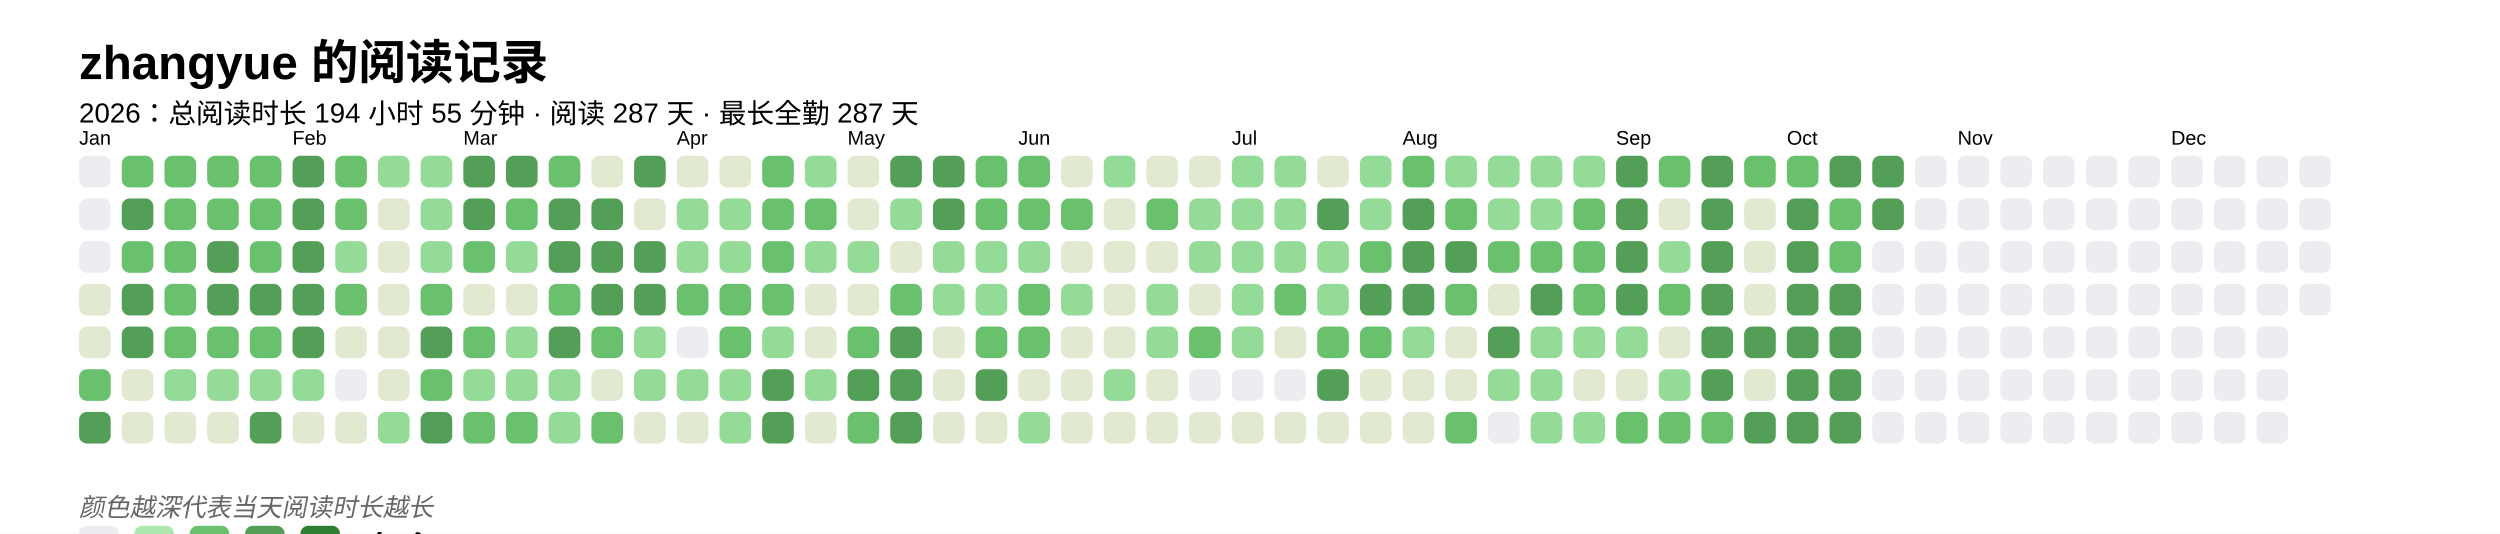
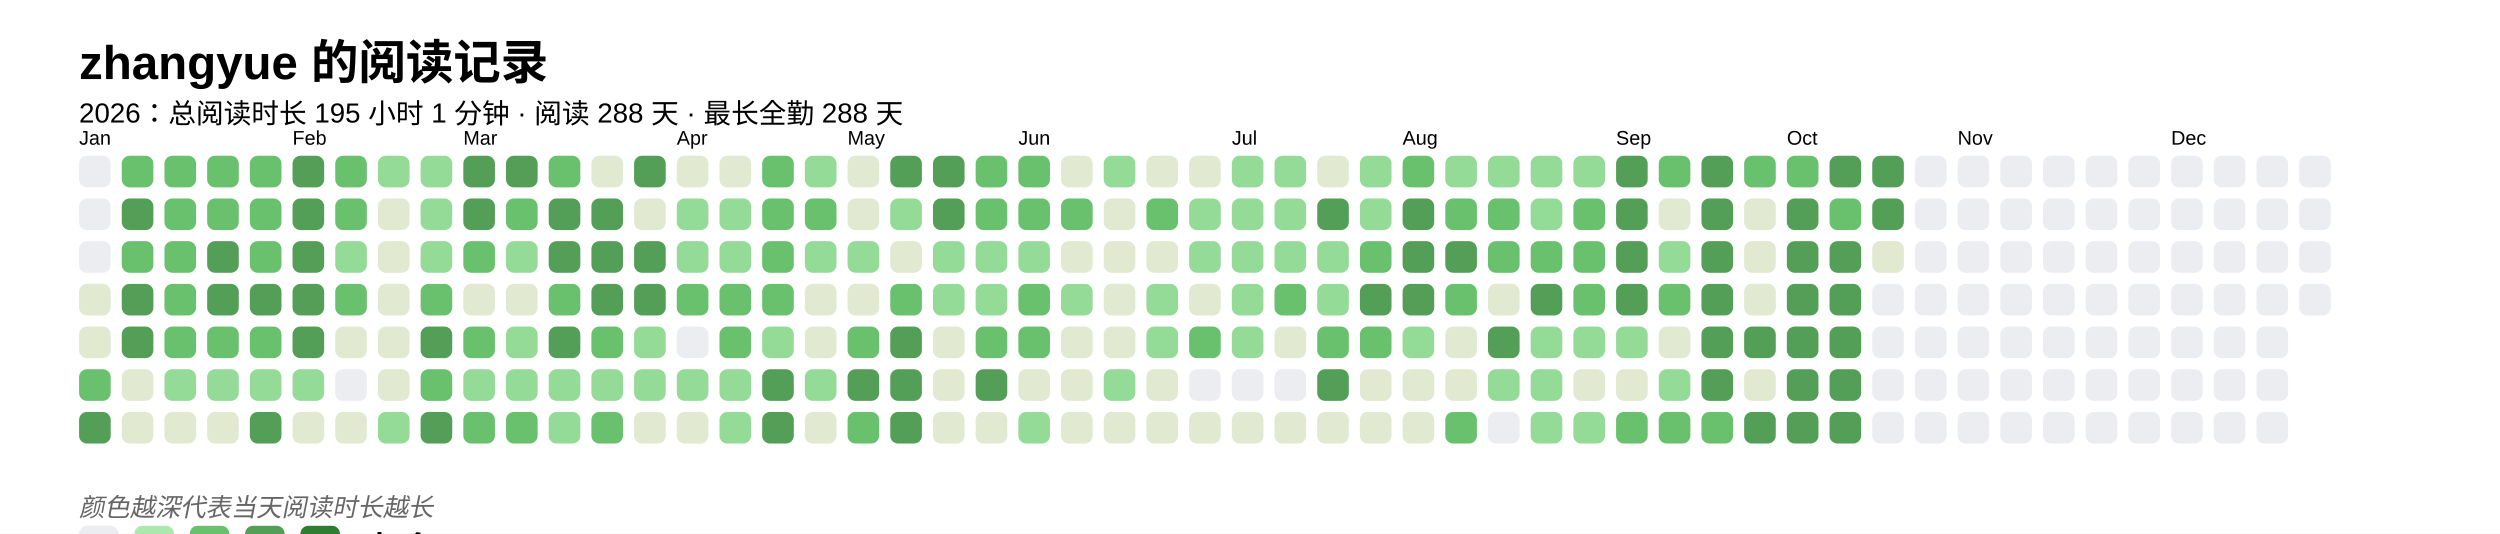
<svg xmlns="http://www.w3.org/2000/svg" baseProfile="full" height="67.5mm" version="1.1" viewBox="0,0,316.2,67.5" width="316.2mm">
  <defs />
  <rect fill="#FFFFFF" height="67.5" width="316.2" x="0" y="0" />
  <text fill="#000000" style="font-size:6px; font-family:Arial; font-weight:bold;" x="10" y="10">zhangyue 的阅读记录</text>
-   <text fill="#000000" style="font-size:3.5px; font-family:Arial;" x="10" y="15.5">2026：总阅读时长 194 小时 55 分钟 · 阅读 287 天 · 最长全勤 287 天</text>
+   <text fill="#000000" style="font-size:3.5px; font-family:Arial;" x="10" y="15.5">2026：总阅读时长 195 小时 1 分钟 · 阅读 288 天 · 最长全勤 288 天</text>
  <text fill="#000000" style="font-size:2.5px; font-family:Arial" x="10" y="18.3">Jan</text>
  <rect fill="#EBEDF0" height="4" rx="1" ry="1" width="4" x="10" y="19.7" />
  <rect fill="#EBEDF0" height="4" rx="1" ry="1" width="4" x="10" y="25.1" />
  <rect fill="#EBEDF0" height="4" rx="1" ry="1" width="4" x="10" y="30.5" />
  <rect fill="#e1e9d0" height="4" rx="1" ry="1" width="4" x="10" y="35.9" />
  <rect fill="#e1e9d0" height="4" rx="1" ry="1" width="4" x="10" y="41.3" />
  <rect fill="#69C16E" height="4" rx="1" ry="1" width="4" x="10" y="46.7" />
  <rect fill="#549F57" height="4" rx="1" ry="1" width="4" x="10" y="52.1" />
  <rect fill="#69C16E" height="4" rx="1" ry="1" width="4" x="15.4" y="19.7" />
  <rect fill="#549F57" height="4" rx="1" ry="1" width="4" x="15.4" y="25.1" />
  <rect fill="#69C16E" height="4" rx="1" ry="1" width="4" x="15.4" y="30.5" />
  <rect fill="#549F57" height="4" rx="1" ry="1" width="4" x="15.4" y="35.9" />
  <rect fill="#549F57" height="4" rx="1" ry="1" width="4" x="15.4" y="41.3" />
  <rect fill="#e1e9d0" height="4" rx="1" ry="1" width="4" x="15.4" y="46.7" />
  <rect fill="#e1e9d0" height="4" rx="1" ry="1" width="4" x="15.4" y="52.1" />
  <rect fill="#69C16E" height="4" rx="1" ry="1" width="4" x="20.8" y="19.7" />
  <rect fill="#69C16E" height="4" rx="1" ry="1" width="4" x="20.8" y="25.1" />
  <rect fill="#69C16E" height="4" rx="1" ry="1" width="4" x="20.8" y="30.5" />
  <rect fill="#69C16E" height="4" rx="1" ry="1" width="4" x="20.8" y="35.9" />
  <rect fill="#69C16E" height="4" rx="1" ry="1" width="4" x="20.8" y="41.3" />
  <rect fill="#93db96" height="4" rx="1" ry="1" width="4" x="20.8" y="46.7" />
  <rect fill="#e1e9d0" height="4" rx="1" ry="1" width="4" x="20.8" y="52.1" />
  <rect fill="#69C16E" height="4" rx="1" ry="1" width="4" x="26.2" y="19.7" />
  <rect fill="#69C16E" height="4" rx="1" ry="1" width="4" x="26.2" y="25.1" />
  <rect fill="#549F57" height="4" rx="1" ry="1" width="4" x="26.2" y="30.5" />
  <rect fill="#549F57" height="4" rx="1" ry="1" width="4" x="26.2" y="35.9" />
  <rect fill="#69C16E" height="4" rx="1" ry="1" width="4" x="26.2" y="41.3" />
  <rect fill="#93db96" height="4" rx="1" ry="1" width="4" x="26.2" y="46.7" />
  <rect fill="#e1e9d0" height="4" rx="1" ry="1" width="4" x="26.2" y="52.1" />
  <rect fill="#69C16E" height="4" rx="1" ry="1" width="4" x="31.6" y="19.7" />
  <rect fill="#69C16E" height="4" rx="1" ry="1" width="4" x="31.6" y="25.1" />
  <rect fill="#69C16E" height="4" rx="1" ry="1" width="4" x="31.6" y="30.5" />
  <rect fill="#549F57" height="4" rx="1" ry="1" width="4" x="31.6" y="35.9" />
  <rect fill="#69C16E" height="4" rx="1" ry="1" width="4" x="31.6" y="41.3" />
  <rect fill="#93db96" height="4" rx="1" ry="1" width="4" x="31.6" y="46.7" />
  <rect fill="#549F57" height="4" rx="1" ry="1" width="4" x="31.6" y="52.1" />
  <text fill="#000000" style="font-size:2.5px; font-family:Arial" x="37.0" y="18.3">Feb</text>
  <rect fill="#549F57" height="4" rx="1" ry="1" width="4" x="37.0" y="19.7" />
  <rect fill="#549F57" height="4" rx="1" ry="1" width="4" x="37.0" y="25.1" />
  <rect fill="#549F57" height="4" rx="1" ry="1" width="4" x="37.0" y="30.5" />
  <rect fill="#549F57" height="4" rx="1" ry="1" width="4" x="37.0" y="35.9" />
  <rect fill="#549F57" height="4" rx="1" ry="1" width="4" x="37.0" y="41.3" />
  <rect fill="#93db96" height="4" rx="1" ry="1" width="4" x="37.0" y="46.7" />
  <rect fill="#e1e9d0" height="4" rx="1" ry="1" width="4" x="37.0" y="52.1" />
  <rect fill="#69C16E" height="4" rx="1" ry="1" width="4" x="42.4" y="19.7" />
  <rect fill="#69C16E" height="4" rx="1" ry="1" width="4" x="42.4" y="25.1" />
  <rect fill="#93db96" height="4" rx="1" ry="1" width="4" x="42.4" y="30.5" />
  <rect fill="#69C16E" height="4" rx="1" ry="1" width="4" x="42.4" y="35.9" />
  <rect fill="#e1e9d0" height="4" rx="1" ry="1" width="4" x="42.4" y="41.3" />
  <rect fill="#EBEDF0" height="4" rx="1" ry="1" width="4" x="42.4" y="46.7" />
  <rect fill="#e1e9d0" height="4" rx="1" ry="1" width="4" x="42.4" y="52.1" />
  <rect fill="#93db96" height="4" rx="1" ry="1" width="4" x="47.8" y="19.7" />
  <rect fill="#e1e9d0" height="4" rx="1" ry="1" width="4" x="47.8" y="25.1" />
  <rect fill="#e1e9d0" height="4" rx="1" ry="1" width="4" x="47.8" y="30.5" />
  <rect fill="#e1e9d0" height="4" rx="1" ry="1" width="4" x="47.8" y="35.9" />
  <rect fill="#e1e9d0" height="4" rx="1" ry="1" width="4" x="47.8" y="41.3" />
  <rect fill="#e1e9d0" height="4" rx="1" ry="1" width="4" x="47.8" y="46.7" />
  <rect fill="#93db96" height="4" rx="1" ry="1" width="4" x="47.8" y="52.1" />
  <rect fill="#93db96" height="4" rx="1" ry="1" width="4" x="53.2" y="19.7" />
  <rect fill="#93db96" height="4" rx="1" ry="1" width="4" x="53.2" y="25.1" />
  <rect fill="#93db96" height="4" rx="1" ry="1" width="4" x="53.2" y="30.5" />
  <rect fill="#69C16E" height="4" rx="1" ry="1" width="4" x="53.2" y="35.9" />
  <rect fill="#549F57" height="4" rx="1" ry="1" width="4" x="53.2" y="41.3" />
  <rect fill="#69C16E" height="4" rx="1" ry="1" width="4" x="53.2" y="46.7" />
  <rect fill="#549F57" height="4" rx="1" ry="1" width="4" x="53.2" y="52.1" />
  <text fill="#000000" style="font-size:2.5px; font-family:Arial" x="58.6" y="18.3">Mar</text>
  <rect fill="#549F57" height="4" rx="1" ry="1" width="4" x="58.6" y="19.7" />
  <rect fill="#549F57" height="4" rx="1" ry="1" width="4" x="58.6" y="25.1" />
  <rect fill="#69C16E" height="4" rx="1" ry="1" width="4" x="58.6" y="30.5" />
  <rect fill="#e1e9d0" height="4" rx="1" ry="1" width="4" x="58.6" y="35.9" />
  <rect fill="#69C16E" height="4" rx="1" ry="1" width="4" x="58.6" y="41.3" />
  <rect fill="#93db96" height="4" rx="1" ry="1" width="4" x="58.6" y="46.7" />
  <rect fill="#69C16E" height="4" rx="1" ry="1" width="4" x="58.6" y="52.1" />
  <rect fill="#549F57" height="4" rx="1" ry="1" width="4" x="64" y="19.7" />
  <rect fill="#69C16E" height="4" rx="1" ry="1" width="4" x="64" y="25.1" />
  <rect fill="#93db96" height="4" rx="1" ry="1" width="4" x="64" y="30.5" />
  <rect fill="#e1e9d0" height="4" rx="1" ry="1" width="4" x="64" y="35.9" />
  <rect fill="#93db96" height="4" rx="1" ry="1" width="4" x="64" y="41.3" />
  <rect fill="#93db96" height="4" rx="1" ry="1" width="4" x="64" y="46.7" />
  <rect fill="#69C16E" height="4" rx="1" ry="1" width="4" x="64" y="52.1" />
  <rect fill="#69C16E" height="4" rx="1" ry="1" width="4" x="69.4" y="19.7" />
  <rect fill="#549F57" height="4" rx="1" ry="1" width="4" x="69.4" y="25.1" />
  <rect fill="#549F57" height="4" rx="1" ry="1" width="4" x="69.4" y="30.5" />
  <rect fill="#69C16E" height="4" rx="1" ry="1" width="4" x="69.4" y="35.9" />
  <rect fill="#549F57" height="4" rx="1" ry="1" width="4" x="69.4" y="41.3" />
  <rect fill="#93db96" height="4" rx="1" ry="1" width="4" x="69.4" y="46.7" />
  <rect fill="#93db96" height="4" rx="1" ry="1" width="4" x="69.4" y="52.1" />
  <rect fill="#e1e9d0" height="4" rx="1" ry="1" width="4" x="74.8" y="19.7" />
  <rect fill="#549F57" height="4" rx="1" ry="1" width="4" x="74.8" y="25.1" />
  <rect fill="#549F57" height="4" rx="1" ry="1" width="4" x="74.8" y="30.5" />
  <rect fill="#549F57" height="4" rx="1" ry="1" width="4" x="74.8" y="35.9" />
  <rect fill="#69C16E" height="4" rx="1" ry="1" width="4" x="74.8" y="41.3" />
-   <rect fill="#e1e9d0" height="4" rx="1" ry="1" width="4" x="74.8" y="46.7" />
+   <rect fill="#93db96" height="4" rx="1" ry="1" width="4" x="74.8" y="46.7" />
  <rect fill="#69C16E" height="4" rx="1" ry="1" width="4" x="74.8" y="52.1" />
  <rect fill="#549F57" height="4" rx="1" ry="1" width="4" x="80.2" y="19.7" />
  <rect fill="#e1e9d0" height="4" rx="1" ry="1" width="4" x="80.2" y="25.1" />
  <rect fill="#549F57" height="4" rx="1" ry="1" width="4" x="80.2" y="30.5" />
  <rect fill="#549F57" height="4" rx="1" ry="1" width="4" x="80.2" y="35.9" />
  <rect fill="#93db96" height="4" rx="1" ry="1" width="4" x="80.2" y="41.3" />
  <rect fill="#93db96" height="4" rx="1" ry="1" width="4" x="80.2" y="46.7" />
  <rect fill="#e1e9d0" height="4" rx="1" ry="1" width="4" x="80.2" y="52.1" />
  <text fill="#000000" style="font-size:2.5px; font-family:Arial" x="85.6" y="18.3">Apr</text>
  <rect fill="#e1e9d0" height="4" rx="1" ry="1" width="4" x="85.6" y="19.7" />
  <rect fill="#93db96" height="4" rx="1" ry="1" width="4" x="85.6" y="25.1" />
  <rect fill="#93db96" height="4" rx="1" ry="1" width="4" x="85.6" y="30.5" />
  <rect fill="#69C16E" height="4" rx="1" ry="1" width="4" x="85.6" y="35.9" />
  <rect fill="#EBEDF0" height="4" rx="1" ry="1" width="4" x="85.6" y="41.3" />
  <rect fill="#93db96" height="4" rx="1" ry="1" width="4" x="85.6" y="46.7" />
  <rect fill="#e1e9d0" height="4" rx="1" ry="1" width="4" x="85.6" y="52.1" />
  <rect fill="#e1e9d0" height="4" rx="1" ry="1" width="4" x="91" y="19.7" />
  <rect fill="#93db96" height="4" rx="1" ry="1" width="4" x="91" y="25.1" />
  <rect fill="#93db96" height="4" rx="1" ry="1" width="4" x="91" y="30.5" />
  <rect fill="#69C16E" height="4" rx="1" ry="1" width="4" x="91" y="35.9" />
  <rect fill="#69C16E" height="4" rx="1" ry="1" width="4" x="91" y="41.3" />
  <rect fill="#93db96" height="4" rx="1" ry="1" width="4" x="91" y="46.7" />
  <rect fill="#93db96" height="4" rx="1" ry="1" width="4" x="91" y="52.1" />
  <rect fill="#69C16E" height="4" rx="1" ry="1" width="4" x="96.4" y="19.7" />
  <rect fill="#69C16E" height="4" rx="1" ry="1" width="4" x="96.4" y="25.1" />
  <rect fill="#69C16E" height="4" rx="1" ry="1" width="4" x="96.4" y="30.5" />
  <rect fill="#69C16E" height="4" rx="1" ry="1" width="4" x="96.4" y="35.9" />
  <rect fill="#93db96" height="4" rx="1" ry="1" width="4" x="96.4" y="41.3" />
  <rect fill="#549F57" height="4" rx="1" ry="1" width="4" x="96.4" y="46.7" />
  <rect fill="#549F57" height="4" rx="1" ry="1" width="4" x="96.4" y="52.1" />
  <rect fill="#93db96" height="4" rx="1" ry="1" width="4" x="101.8" y="19.7" />
  <rect fill="#69C16E" height="4" rx="1" ry="1" width="4" x="101.8" y="25.1" />
  <rect fill="#93db96" height="4" rx="1" ry="1" width="4" x="101.8" y="30.5" />
  <rect fill="#e1e9d0" height="4" rx="1" ry="1" width="4" x="101.8" y="35.9" />
  <rect fill="#e1e9d0" height="4" rx="1" ry="1" width="4" x="101.8" y="41.3" />
  <rect fill="#93db96" height="4" rx="1" ry="1" width="4" x="101.8" y="46.7" />
  <rect fill="#e1e9d0" height="4" rx="1" ry="1" width="4" x="101.8" y="52.1" />
  <text fill="#000000" style="font-size:2.5px; font-family:Arial" x="107.2" y="18.3">May</text>
  <rect fill="#e1e9d0" height="4" rx="1" ry="1" width="4" x="107.2" y="19.7" />
  <rect fill="#e1e9d0" height="4" rx="1" ry="1" width="4" x="107.2" y="25.1" />
  <rect fill="#93db96" height="4" rx="1" ry="1" width="4" x="107.2" y="30.5" />
  <rect fill="#e1e9d0" height="4" rx="1" ry="1" width="4" x="107.2" y="35.9" />
  <rect fill="#69C16E" height="4" rx="1" ry="1" width="4" x="107.2" y="41.3" />
  <rect fill="#549F57" height="4" rx="1" ry="1" width="4" x="107.2" y="46.7" />
  <rect fill="#69C16E" height="4" rx="1" ry="1" width="4" x="107.2" y="52.1" />
  <rect fill="#549F57" height="4" rx="1" ry="1" width="4" x="112.6" y="19.7" />
  <rect fill="#93db96" height="4" rx="1" ry="1" width="4" x="112.6" y="25.1" />
  <rect fill="#e1e9d0" height="4" rx="1" ry="1" width="4" x="112.6" y="30.5" />
  <rect fill="#69C16E" height="4" rx="1" ry="1" width="4" x="112.6" y="35.9" />
  <rect fill="#549F57" height="4" rx="1" ry="1" width="4" x="112.6" y="41.3" />
  <rect fill="#549F57" height="4" rx="1" ry="1" width="4" x="112.6" y="46.7" />
  <rect fill="#549F57" height="4" rx="1" ry="1" width="4" x="112.6" y="52.1" />
  <rect fill="#549F57" height="4" rx="1" ry="1" width="4" x="118" y="19.7" />
  <rect fill="#549F57" height="4" rx="1" ry="1" width="4" x="118" y="25.1" />
  <rect fill="#93db96" height="4" rx="1" ry="1" width="4" x="118" y="30.5" />
  <rect fill="#93db96" height="4" rx="1" ry="1" width="4" x="118" y="35.9" />
  <rect fill="#e1e9d0" height="4" rx="1" ry="1" width="4" x="118" y="41.3" />
  <rect fill="#e1e9d0" height="4" rx="1" ry="1" width="4" x="118" y="46.7" />
  <rect fill="#e1e9d0" height="4" rx="1" ry="1" width="4" x="118" y="52.1" />
  <rect fill="#69C16E" height="4" rx="1" ry="1" width="4" x="123.4" y="19.7" />
  <rect fill="#69C16E" height="4" rx="1" ry="1" width="4" x="123.4" y="25.1" />
  <rect fill="#93db96" height="4" rx="1" ry="1" width="4" x="123.4" y="30.5" />
  <rect fill="#93db96" height="4" rx="1" ry="1" width="4" x="123.4" y="35.9" />
  <rect fill="#69C16E" height="4" rx="1" ry="1" width="4" x="123.4" y="41.3" />
  <rect fill="#549F57" height="4" rx="1" ry="1" width="4" x="123.4" y="46.7" />
  <rect fill="#e1e9d0" height="4" rx="1" ry="1" width="4" x="123.4" y="52.1" />
  <text fill="#000000" style="font-size:2.5px; font-family:Arial" x="128.8" y="18.3">Jun</text>
  <rect fill="#69C16E" height="4" rx="1" ry="1" width="4" x="128.8" y="19.7" />
  <rect fill="#69C16E" height="4" rx="1" ry="1" width="4" x="128.8" y="25.1" />
  <rect fill="#93db96" height="4" rx="1" ry="1" width="4" x="128.8" y="30.5" />
  <rect fill="#69C16E" height="4" rx="1" ry="1" width="4" x="128.8" y="35.9" />
  <rect fill="#69C16E" height="4" rx="1" ry="1" width="4" x="128.8" y="41.3" />
  <rect fill="#e1e9d0" height="4" rx="1" ry="1" width="4" x="128.8" y="46.7" />
  <rect fill="#93db96" height="4" rx="1" ry="1" width="4" x="128.8" y="52.1" />
  <rect fill="#e1e9d0" height="4" rx="1" ry="1" width="4" x="134.2" y="19.7" />
  <rect fill="#69C16E" height="4" rx="1" ry="1" width="4" x="134.2" y="25.1" />
  <rect fill="#e1e9d0" height="4" rx="1" ry="1" width="4" x="134.2" y="30.5" />
  <rect fill="#93db96" height="4" rx="1" ry="1" width="4" x="134.2" y="35.9" />
  <rect fill="#e1e9d0" height="4" rx="1" ry="1" width="4" x="134.2" y="41.3" />
  <rect fill="#e1e9d0" height="4" rx="1" ry="1" width="4" x="134.2" y="46.7" />
  <rect fill="#e1e9d0" height="4" rx="1" ry="1" width="4" x="134.2" y="52.1" />
  <rect fill="#93db96" height="4" rx="1" ry="1" width="4" x="139.6" y="19.7" />
  <rect fill="#e1e9d0" height="4" rx="1" ry="1" width="4" x="139.6" y="25.1" />
  <rect fill="#e1e9d0" height="4" rx="1" ry="1" width="4" x="139.6" y="30.5" />
  <rect fill="#e1e9d0" height="4" rx="1" ry="1" width="4" x="139.6" y="35.9" />
  <rect fill="#e1e9d0" height="4" rx="1" ry="1" width="4" x="139.6" y="41.3" />
  <rect fill="#93db96" height="4" rx="1" ry="1" width="4" x="139.6" y="46.7" />
  <rect fill="#e1e9d0" height="4" rx="1" ry="1" width="4" x="139.6" y="52.1" />
  <rect fill="#e1e9d0" height="4" rx="1" ry="1" width="4" x="145" y="19.7" />
  <rect fill="#69C16E" height="4" rx="1" ry="1" width="4" x="145" y="25.1" />
  <rect fill="#e1e9d0" height="4" rx="1" ry="1" width="4" x="145" y="30.5" />
  <rect fill="#93db96" height="4" rx="1" ry="1" width="4" x="145" y="35.9" />
  <rect fill="#93db96" height="4" rx="1" ry="1" width="4" x="145" y="41.3" />
  <rect fill="#e1e9d0" height="4" rx="1" ry="1" width="4" x="145" y="46.7" />
  <rect fill="#e1e9d0" height="4" rx="1" ry="1" width="4" x="145" y="52.1" />
  <rect fill="#e1e9d0" height="4" rx="1" ry="1" width="4" x="150.4" y="19.7" />
  <rect fill="#93db96" height="4" rx="1" ry="1" width="4" x="150.4" y="25.1" />
  <rect fill="#93db96" height="4" rx="1" ry="1" width="4" x="150.4" y="30.5" />
  <rect fill="#e1e9d0" height="4" rx="1" ry="1" width="4" x="150.4" y="35.9" />
  <rect fill="#69C16E" height="4" rx="1" ry="1" width="4" x="150.4" y="41.3" />
  <rect fill="#EBEDF0" height="4" rx="1" ry="1" width="4" x="150.4" y="46.7" />
  <rect fill="#e1e9d0" height="4" rx="1" ry="1" width="4" x="150.4" y="52.1" />
  <text fill="#000000" style="font-size:2.5px; font-family:Arial" x="155.8" y="18.3">Jul</text>
  <rect fill="#93db96" height="4" rx="1" ry="1" width="4" x="155.8" y="19.7" />
  <rect fill="#93db96" height="4" rx="1" ry="1" width="4" x="155.8" y="25.1" />
  <rect fill="#93db96" height="4" rx="1" ry="1" width="4" x="155.8" y="30.5" />
  <rect fill="#93db96" height="4" rx="1" ry="1" width="4" x="155.8" y="35.9" />
  <rect fill="#93db96" height="4" rx="1" ry="1" width="4" x="155.8" y="41.3" />
  <rect fill="#EBEDF0" height="4" rx="1" ry="1" width="4" x="155.8" y="46.7" />
  <rect fill="#e1e9d0" height="4" rx="1" ry="1" width="4" x="155.8" y="52.1" />
  <rect fill="#93db96" height="4" rx="1" ry="1" width="4" x="161.2" y="19.7" />
  <rect fill="#93db96" height="4" rx="1" ry="1" width="4" x="161.2" y="25.1" />
  <rect fill="#93db96" height="4" rx="1" ry="1" width="4" x="161.2" y="30.5" />
  <rect fill="#69C16E" height="4" rx="1" ry="1" width="4" x="161.2" y="35.9" />
  <rect fill="#e1e9d0" height="4" rx="1" ry="1" width="4" x="161.2" y="41.3" />
  <rect fill="#EBEDF0" height="4" rx="1" ry="1" width="4" x="161.2" y="46.7" />
  <rect fill="#e1e9d0" height="4" rx="1" ry="1" width="4" x="161.2" y="52.1" />
  <rect fill="#e1e9d0" height="4" rx="1" ry="1" width="4" x="166.6" y="19.7" />
  <rect fill="#549F57" height="4" rx="1" ry="1" width="4" x="166.6" y="25.1" />
  <rect fill="#93db96" height="4" rx="1" ry="1" width="4" x="166.6" y="30.5" />
  <rect fill="#93db96" height="4" rx="1" ry="1" width="4" x="166.6" y="35.9" />
  <rect fill="#69C16E" height="4" rx="1" ry="1" width="4" x="166.6" y="41.3" />
  <rect fill="#549F57" height="4" rx="1" ry="1" width="4" x="166.6" y="46.7" />
  <rect fill="#e1e9d0" height="4" rx="1" ry="1" width="4" x="166.6" y="52.1" />
  <rect fill="#93db96" height="4" rx="1" ry="1" width="4" x="172" y="19.7" />
  <rect fill="#93db96" height="4" rx="1" ry="1" width="4" x="172" y="25.1" />
  <rect fill="#69C16E" height="4" rx="1" ry="1" width="4" x="172" y="30.5" />
  <rect fill="#549F57" height="4" rx="1" ry="1" width="4" x="172" y="35.9" />
  <rect fill="#69C16E" height="4" rx="1" ry="1" width="4" x="172" y="41.3" />
  <rect fill="#e1e9d0" height="4" rx="1" ry="1" width="4" x="172" y="46.7" />
  <rect fill="#e1e9d0" height="4" rx="1" ry="1" width="4" x="172" y="52.1" />
  <text fill="#000000" style="font-size:2.5px; font-family:Arial" x="177.4" y="18.3">Aug</text>
  <rect fill="#69C16E" height="4" rx="1" ry="1" width="4" x="177.4" y="19.7" />
  <rect fill="#549F57" height="4" rx="1" ry="1" width="4" x="177.4" y="25.1" />
  <rect fill="#549F57" height="4" rx="1" ry="1" width="4" x="177.4" y="30.5" />
  <rect fill="#549F57" height="4" rx="1" ry="1" width="4" x="177.4" y="35.9" />
  <rect fill="#93db96" height="4" rx="1" ry="1" width="4" x="177.4" y="41.3" />
  <rect fill="#e1e9d0" height="4" rx="1" ry="1" width="4" x="177.4" y="46.7" />
  <rect fill="#e1e9d0" height="4" rx="1" ry="1" width="4" x="177.4" y="52.1" />
  <rect fill="#93db96" height="4" rx="1" ry="1" width="4" x="182.8" y="19.7" />
  <rect fill="#69C16E" height="4" rx="1" ry="1" width="4" x="182.8" y="25.1" />
  <rect fill="#549F57" height="4" rx="1" ry="1" width="4" x="182.8" y="30.5" />
  <rect fill="#69C16E" height="4" rx="1" ry="1" width="4" x="182.8" y="35.9" />
  <rect fill="#e1e9d0" height="4" rx="1" ry="1" width="4" x="182.8" y="41.3" />
  <rect fill="#e1e9d0" height="4" rx="1" ry="1" width="4" x="182.8" y="46.7" />
  <rect fill="#69C16E" height="4" rx="1" ry="1" width="4" x="182.8" y="52.1" />
  <rect fill="#93db96" height="4" rx="1" ry="1" width="4" x="188.2" y="19.7" />
-   <rect fill="#93db96" height="4" rx="1" ry="1" width="4" x="188.2" y="25.1" />
+   <rect fill="#69C16E" height="4" rx="1" ry="1" width="4" x="188.2" y="25.1" />
  <rect fill="#69C16E" height="4" rx="1" ry="1" width="4" x="188.2" y="30.5" />
  <rect fill="#e1e9d0" height="4" rx="1" ry="1" width="4" x="188.2" y="35.9" />
  <rect fill="#549F57" height="4" rx="1" ry="1" width="4" x="188.2" y="41.3" />
  <rect fill="#93db96" height="4" rx="1" ry="1" width="4" x="188.2" y="46.7" />
  <rect fill="#EBEDF0" height="4" rx="1" ry="1" width="4" x="188.2" y="52.1" />
  <rect fill="#93db96" height="4" rx="1" ry="1" width="4" x="193.6" y="19.7" />
  <rect fill="#93db96" height="4" rx="1" ry="1" width="4" x="193.6" y="25.1" />
  <rect fill="#69C16E" height="4" rx="1" ry="1" width="4" x="193.6" y="30.5" />
  <rect fill="#549F57" height="4" rx="1" ry="1" width="4" x="193.6" y="35.9" />
  <rect fill="#93db96" height="4" rx="1" ry="1" width="4" x="193.6" y="41.3" />
  <rect fill="#93db96" height="4" rx="1" ry="1" width="4" x="193.6" y="46.7" />
  <rect fill="#93db96" height="4" rx="1" ry="1" width="4" x="193.6" y="52.1" />
  <rect fill="#93db96" height="4" rx="1" ry="1" width="4" x="199" y="19.7" />
  <rect fill="#69C16E" height="4" rx="1" ry="1" width="4" x="199" y="25.1" />
  <rect fill="#69C16E" height="4" rx="1" ry="1" width="4" x="199" y="30.5" />
  <rect fill="#69C16E" height="4" rx="1" ry="1" width="4" x="199" y="35.9" />
  <rect fill="#93db96" height="4" rx="1" ry="1" width="4" x="199" y="41.3" />
  <rect fill="#e1e9d0" height="4" rx="1" ry="1" width="4" x="199" y="46.7" />
  <rect fill="#93db96" height="4" rx="1" ry="1" width="4" x="199" y="52.1" />
  <text fill="#000000" style="font-size:2.5px; font-family:Arial" x="204.4" y="18.3">Sep</text>
  <rect fill="#549F57" height="4" rx="1" ry="1" width="4" x="204.4" y="19.7" />
  <rect fill="#549F57" height="4" rx="1" ry="1" width="4" x="204.4" y="25.1" />
  <rect fill="#549F57" height="4" rx="1" ry="1" width="4" x="204.4" y="30.5" />
  <rect fill="#549F57" height="4" rx="1" ry="1" width="4" x="204.4" y="35.9" />
  <rect fill="#93db96" height="4" rx="1" ry="1" width="4" x="204.4" y="41.3" />
  <rect fill="#e1e9d0" height="4" rx="1" ry="1" width="4" x="204.4" y="46.7" />
  <rect fill="#69C16E" height="4" rx="1" ry="1" width="4" x="204.4" y="52.1" />
  <rect fill="#69C16E" height="4" rx="1" ry="1" width="4" x="209.8" y="19.7" />
  <rect fill="#e1e9d0" height="4" rx="1" ry="1" width="4" x="209.8" y="25.1" />
  <rect fill="#93db96" height="4" rx="1" ry="1" width="4" x="209.8" y="30.5" />
  <rect fill="#69C16E" height="4" rx="1" ry="1" width="4" x="209.8" y="35.9" />
  <rect fill="#e1e9d0" height="4" rx="1" ry="1" width="4" x="209.8" y="41.3" />
  <rect fill="#93db96" height="4" rx="1" ry="1" width="4" x="209.8" y="46.7" />
  <rect fill="#69C16E" height="4" rx="1" ry="1" width="4" x="209.8" y="52.1" />
  <rect fill="#549F57" height="4" rx="1" ry="1" width="4" x="215.2" y="19.7" />
  <rect fill="#549F57" height="4" rx="1" ry="1" width="4" x="215.2" y="25.1" />
  <rect fill="#549F57" height="4" rx="1" ry="1" width="4" x="215.2" y="30.5" />
  <rect fill="#549F57" height="4" rx="1" ry="1" width="4" x="215.2" y="35.9" />
  <rect fill="#549F57" height="4" rx="1" ry="1" width="4" x="215.2" y="41.3" />
  <rect fill="#549F57" height="4" rx="1" ry="1" width="4" x="215.2" y="46.7" />
  <rect fill="#69C16E" height="4" rx="1" ry="1" width="4" x="215.2" y="52.1" />
  <rect fill="#69C16E" height="4" rx="1" ry="1" width="4" x="220.6" y="19.7" />
  <rect fill="#e1e9d0" height="4" rx="1" ry="1" width="4" x="220.6" y="25.1" />
  <rect fill="#e1e9d0" height="4" rx="1" ry="1" width="4" x="220.6" y="30.5" />
  <rect fill="#e1e9d0" height="4" rx="1" ry="1" width="4" x="220.6" y="35.9" />
  <rect fill="#549F57" height="4" rx="1" ry="1" width="4" x="220.6" y="41.3" />
  <rect fill="#e1e9d0" height="4" rx="1" ry="1" width="4" x="220.6" y="46.7" />
  <rect fill="#549F57" height="4" rx="1" ry="1" width="4" x="220.6" y="52.1" />
  <text fill="#000000" style="font-size:2.5px; font-family:Arial" x="226" y="18.3">Oct</text>
  <rect fill="#69C16E" height="4" rx="1" ry="1" width="4" x="226" y="19.7" />
  <rect fill="#549F57" height="4" rx="1" ry="1" width="4" x="226" y="25.1" />
  <rect fill="#549F57" height="4" rx="1" ry="1" width="4" x="226" y="30.5" />
  <rect fill="#549F57" height="4" rx="1" ry="1" width="4" x="226" y="35.9" />
  <rect fill="#549F57" height="4" rx="1" ry="1" width="4" x="226" y="41.3" />
  <rect fill="#549F57" height="4" rx="1" ry="1" width="4" x="226" y="46.7" />
  <rect fill="#549F57" height="4" rx="1" ry="1" width="4" x="226" y="52.1" />
  <rect fill="#549F57" height="4" rx="1" ry="1" width="4" x="231.4" y="19.7" />
  <rect fill="#69C16E" height="4" rx="1" ry="1" width="4" x="231.4" y="25.1" />
-   <rect fill="#69C16E" height="4" rx="1" ry="1" width="4" x="231.4" y="30.5" />
+   <rect fill="#549F57" height="4" rx="1" ry="1" width="4" x="231.4" y="30.5" />
  <rect fill="#549F57" height="4" rx="1" ry="1" width="4" x="231.4" y="35.9" />
  <rect fill="#549F57" height="4" rx="1" ry="1" width="4" x="231.4" y="41.3" />
  <rect fill="#549F57" height="4" rx="1" ry="1" width="4" x="231.4" y="46.7" />
  <rect fill="#549F57" height="4" rx="1" ry="1" width="4" x="231.4" y="52.1" />
  <rect fill="#549F57" height="4" rx="1" ry="1" width="4" x="236.8" y="19.7" />
  <rect fill="#549F57" height="4" rx="1" ry="1" width="4" x="236.8" y="25.1" />
-   <rect fill="#EBEDF0" height="4" rx="1" ry="1" width="4" x="236.8" y="30.5" />
+   <rect fill="#e1e9d0" height="4" rx="1" ry="1" width="4" x="236.8" y="30.5" />
  <rect fill="#EBEDF0" height="4" rx="1" ry="1" width="4" x="236.8" y="35.9" />
  <rect fill="#EBEDF0" height="4" rx="1" ry="1" width="4" x="236.8" y="41.3" />
  <rect fill="#EBEDF0" height="4" rx="1" ry="1" width="4" x="236.8" y="46.7" />
  <rect fill="#EBEDF0" height="4" rx="1" ry="1" width="4" x="236.8" y="52.1" />
  <rect fill="#EBEDF0" height="4" rx="1" ry="1" width="4" x="242.2" y="19.7" />
  <rect fill="#EBEDF0" height="4" rx="1" ry="1" width="4" x="242.2" y="25.1" />
  <rect fill="#EBEDF0" height="4" rx="1" ry="1" width="4" x="242.2" y="30.5" />
  <rect fill="#EBEDF0" height="4" rx="1" ry="1" width="4" x="242.2" y="35.9" />
  <rect fill="#EBEDF0" height="4" rx="1" ry="1" width="4" x="242.2" y="41.3" />
  <rect fill="#EBEDF0" height="4" rx="1" ry="1" width="4" x="242.2" y="46.7" />
  <rect fill="#EBEDF0" height="4" rx="1" ry="1" width="4" x="242.2" y="52.1" />
  <text fill="#000000" style="font-size:2.5px; font-family:Arial" x="247.6" y="18.3">Nov</text>
  <rect fill="#EBEDF0" height="4" rx="1" ry="1" width="4" x="247.6" y="19.7" />
  <rect fill="#EBEDF0" height="4" rx="1" ry="1" width="4" x="247.6" y="25.1" />
  <rect fill="#EBEDF0" height="4" rx="1" ry="1" width="4" x="247.6" y="30.5" />
  <rect fill="#EBEDF0" height="4" rx="1" ry="1" width="4" x="247.6" y="35.9" />
  <rect fill="#EBEDF0" height="4" rx="1" ry="1" width="4" x="247.6" y="41.3" />
  <rect fill="#EBEDF0" height="4" rx="1" ry="1" width="4" x="247.6" y="46.7" />
  <rect fill="#EBEDF0" height="4" rx="1" ry="1" width="4" x="247.6" y="52.1" />
  <rect fill="#EBEDF0" height="4" rx="1" ry="1" width="4" x="253" y="19.7" />
  <rect fill="#EBEDF0" height="4" rx="1" ry="1" width="4" x="253" y="25.1" />
  <rect fill="#EBEDF0" height="4" rx="1" ry="1" width="4" x="253" y="30.5" />
  <rect fill="#EBEDF0" height="4" rx="1" ry="1" width="4" x="253" y="35.9" />
  <rect fill="#EBEDF0" height="4" rx="1" ry="1" width="4" x="253" y="41.3" />
  <rect fill="#EBEDF0" height="4" rx="1" ry="1" width="4" x="253" y="46.7" />
  <rect fill="#EBEDF0" height="4" rx="1" ry="1" width="4" x="253" y="52.1" />
  <rect fill="#EBEDF0" height="4" rx="1" ry="1" width="4" x="258.4" y="19.7" />
  <rect fill="#EBEDF0" height="4" rx="1" ry="1" width="4" x="258.4" y="25.1" />
  <rect fill="#EBEDF0" height="4" rx="1" ry="1" width="4" x="258.4" y="30.5" />
  <rect fill="#EBEDF0" height="4" rx="1" ry="1" width="4" x="258.4" y="35.9" />
  <rect fill="#EBEDF0" height="4" rx="1" ry="1" width="4" x="258.4" y="41.3" />
  <rect fill="#EBEDF0" height="4" rx="1" ry="1" width="4" x="258.4" y="46.7" />
  <rect fill="#EBEDF0" height="4" rx="1" ry="1" width="4" x="258.4" y="52.1" />
  <rect fill="#EBEDF0" height="4" rx="1" ry="1" width="4" x="263.8" y="19.7" />
  <rect fill="#EBEDF0" height="4" rx="1" ry="1" width="4" x="263.8" y="25.1" />
  <rect fill="#EBEDF0" height="4" rx="1" ry="1" width="4" x="263.8" y="30.5" />
  <rect fill="#EBEDF0" height="4" rx="1" ry="1" width="4" x="263.8" y="35.9" />
  <rect fill="#EBEDF0" height="4" rx="1" ry="1" width="4" x="263.8" y="41.3" />
  <rect fill="#EBEDF0" height="4" rx="1" ry="1" width="4" x="263.8" y="46.7" />
  <rect fill="#EBEDF0" height="4" rx="1" ry="1" width="4" x="263.8" y="52.1" />
  <rect fill="#EBEDF0" height="4" rx="1" ry="1" width="4" x="269.2" y="19.7" />
  <rect fill="#EBEDF0" height="4" rx="1" ry="1" width="4" x="269.2" y="25.1" />
  <rect fill="#EBEDF0" height="4" rx="1" ry="1" width="4" x="269.2" y="30.5" />
  <rect fill="#EBEDF0" height="4" rx="1" ry="1" width="4" x="269.2" y="35.9" />
  <rect fill="#EBEDF0" height="4" rx="1" ry="1" width="4" x="269.2" y="41.3" />
  <rect fill="#EBEDF0" height="4" rx="1" ry="1" width="4" x="269.2" y="46.7" />
  <rect fill="#EBEDF0" height="4" rx="1" ry="1" width="4" x="269.2" y="52.1" />
  <text fill="#000000" style="font-size:2.5px; font-family:Arial" x="274.6" y="18.3">Dec</text>
  <rect fill="#EBEDF0" height="4" rx="1" ry="1" width="4" x="274.6" y="19.7" />
  <rect fill="#EBEDF0" height="4" rx="1" ry="1" width="4" x="274.6" y="25.1" />
  <rect fill="#EBEDF0" height="4" rx="1" ry="1" width="4" x="274.6" y="30.5" />
  <rect fill="#EBEDF0" height="4" rx="1" ry="1" width="4" x="274.6" y="35.9" />
  <rect fill="#EBEDF0" height="4" rx="1" ry="1" width="4" x="274.6" y="41.3" />
  <rect fill="#EBEDF0" height="4" rx="1" ry="1" width="4" x="274.6" y="46.7" />
  <rect fill="#EBEDF0" height="4" rx="1" ry="1" width="4" x="274.6" y="52.1" />
  <rect fill="#EBEDF0" height="4" rx="1" ry="1" width="4" x="280" y="19.7" />
  <rect fill="#EBEDF0" height="4" rx="1" ry="1" width="4" x="280" y="25.1" />
  <rect fill="#EBEDF0" height="4" rx="1" ry="1" width="4" x="280" y="30.5" />
  <rect fill="#EBEDF0" height="4" rx="1" ry="1" width="4" x="280" y="35.9" />
  <rect fill="#EBEDF0" height="4" rx="1" ry="1" width="4" x="280" y="41.3" />
  <rect fill="#EBEDF0" height="4" rx="1" ry="1" width="4" x="280" y="46.7" />
  <rect fill="#EBEDF0" height="4" rx="1" ry="1" width="4" x="280" y="52.1" />
  <rect fill="#EBEDF0" height="4" rx="1" ry="1" width="4" x="285.4" y="19.7" />
  <rect fill="#EBEDF0" height="4" rx="1" ry="1" width="4" x="285.4" y="25.1" />
  <rect fill="#EBEDF0" height="4" rx="1" ry="1" width="4" x="285.4" y="30.5" />
  <rect fill="#EBEDF0" height="4" rx="1" ry="1" width="4" x="285.4" y="35.9" />
  <rect fill="#EBEDF0" height="4" rx="1" ry="1" width="4" x="285.4" y="41.3" />
  <rect fill="#EBEDF0" height="4" rx="1" ry="1" width="4" x="285.4" y="46.7" />
  <rect fill="#EBEDF0" height="4" rx="1" ry="1" width="4" x="285.4" y="52.1" />
  <rect fill="#EBEDF0" height="4" rx="1" ry="1" width="4" x="290.8" y="19.7" />
  <rect fill="#EBEDF0" height="4" rx="1" ry="1" width="4" x="290.8" y="25.1" />
  <rect fill="#EBEDF0" height="4" rx="1" ry="1" width="4" x="290.8" y="30.5" />
  <rect fill="#EBEDF0" height="4" rx="1" ry="1" width="4" x="290.8" y="35.9" />
  <text fill="#666666" style="font-size:3.2px; font-family:Arial; font-style:italic;" x="10" y="65.3">颜色越深代表当天阅读时长越长</text>
  <rect fill="#EBEDF0" x="10.0" y="66.5" width="5.0" height="5.0" rx="1" ry="1" />
  <text fill="#000000" style="font-size:3.5px; font-family:Arial;" x="10.0" y="75.3">0</text>
  <rect fill="#ACE7AE" x="17.0" y="66.5" width="5.0" height="5.0" rx="1" ry="1" />
  <text fill="#000000" style="font-size:3.5px; font-family:Arial;" x="17.0" y="75.3">&lt;30 分</text>
  <rect fill="#69C16E" x="24.0" y="66.5" width="5.0" height="5.0" rx="1" ry="1" />
  <text fill="#000000" style="font-size:3.5px; font-family:Arial;" x="24.0" y="75.3">30-60 分</text>
  <rect fill="#549F57" x="31.0" y="66.5" width="5.0" height="5.0" rx="1" ry="1" />
  <text fill="#000000" style="font-size:3.5px; font-family:Arial;" x="31.0" y="75.3">1-2 小时</text>
  <rect fill="#2F7D32" x="38.0" y="66.5" width="5.0" height="5.0" rx="1" ry="1" />
  <text fill="#000000" style="font-size:3.5px; font-family:Arial;" x="38.0" y="75.3">2 小时+</text>
  <text fill="#000000" style="font-size:4px; font-family:Arial; font-weight:bold;" x="46.0" y="70.7">少</text>
  <text fill="#000000" style="font-size:4px; font-family:Arial; font-weight:bold;" x="51.0" y="70.7">多</text>
</svg>
